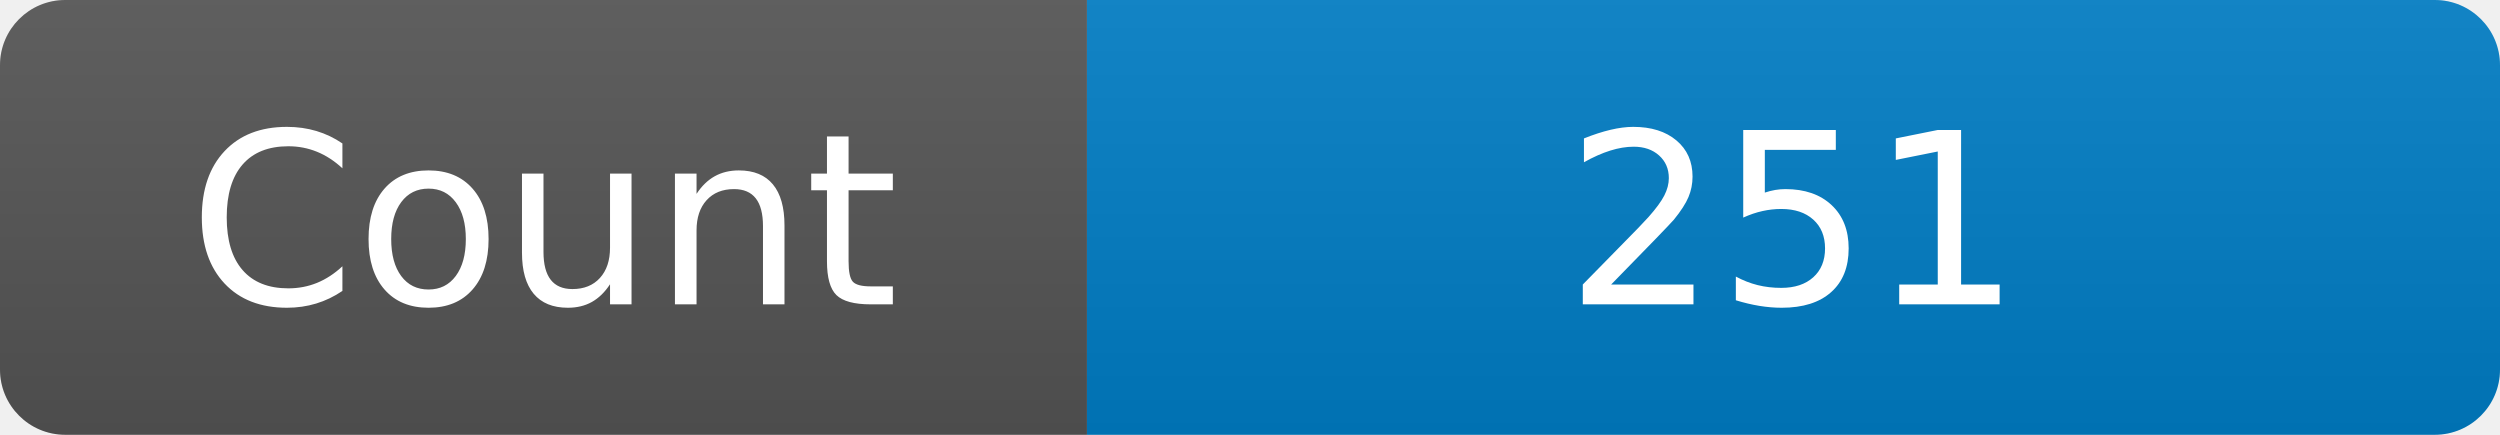
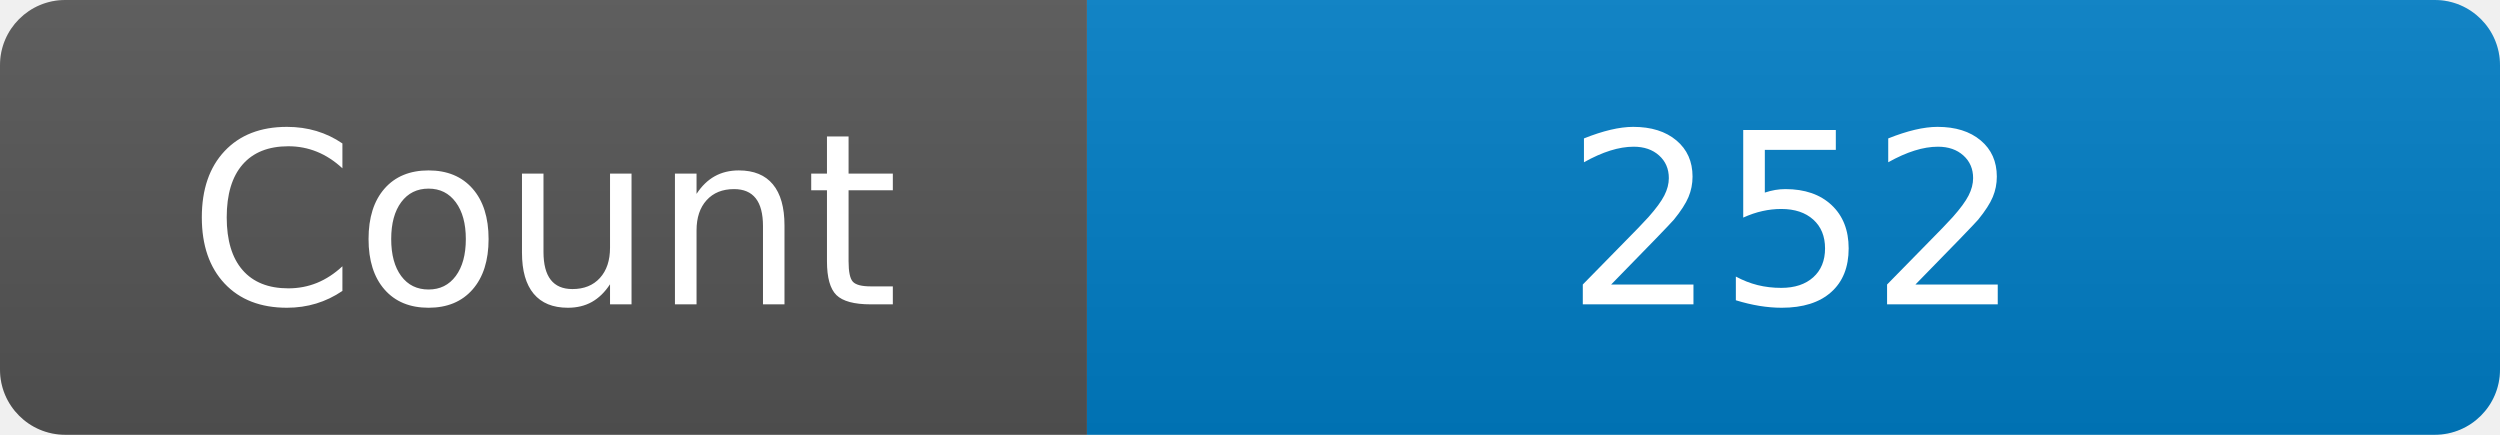
<svg xmlns="http://www.w3.org/2000/svg" width="115" height="20" role="img" aria-label="Maintained?: yes">
  <linearGradient id="s" x2="0" y2="100%">
    <stop offset="0" stop-color="#bbb" stop-opacity=".1" />
    <stop offset="1" stop-opacity=".1" />
  </linearGradient>
  <clipPath id="r">
    <rect width="115" height="20" rx="3" fill="#fff" />
  </clipPath>
  <g clip-path="url(#r)">
    <rect width="50" height="20" fill="#555" />
    <rect x="50" width="160" height="20" fill="#007ec6" />
    <rect width="115" height="20" fill="url(#s)" />
  </g>
  <g fill="#fff" text-anchor="middle" font-family="Verdana,Geneva,DejaVu Sans,sans-serif" font-size="110">
    <text x="250" y="140" transform="scale(.1)" fill="#fff">Count</text>
-     <text x="825" y="140" transform="scale(.1)" fill="#fff">251</text>
+     <text x="825" y="140" transform="scale(.1)" fill="#fff">252</text>
  </g>
</svg>
